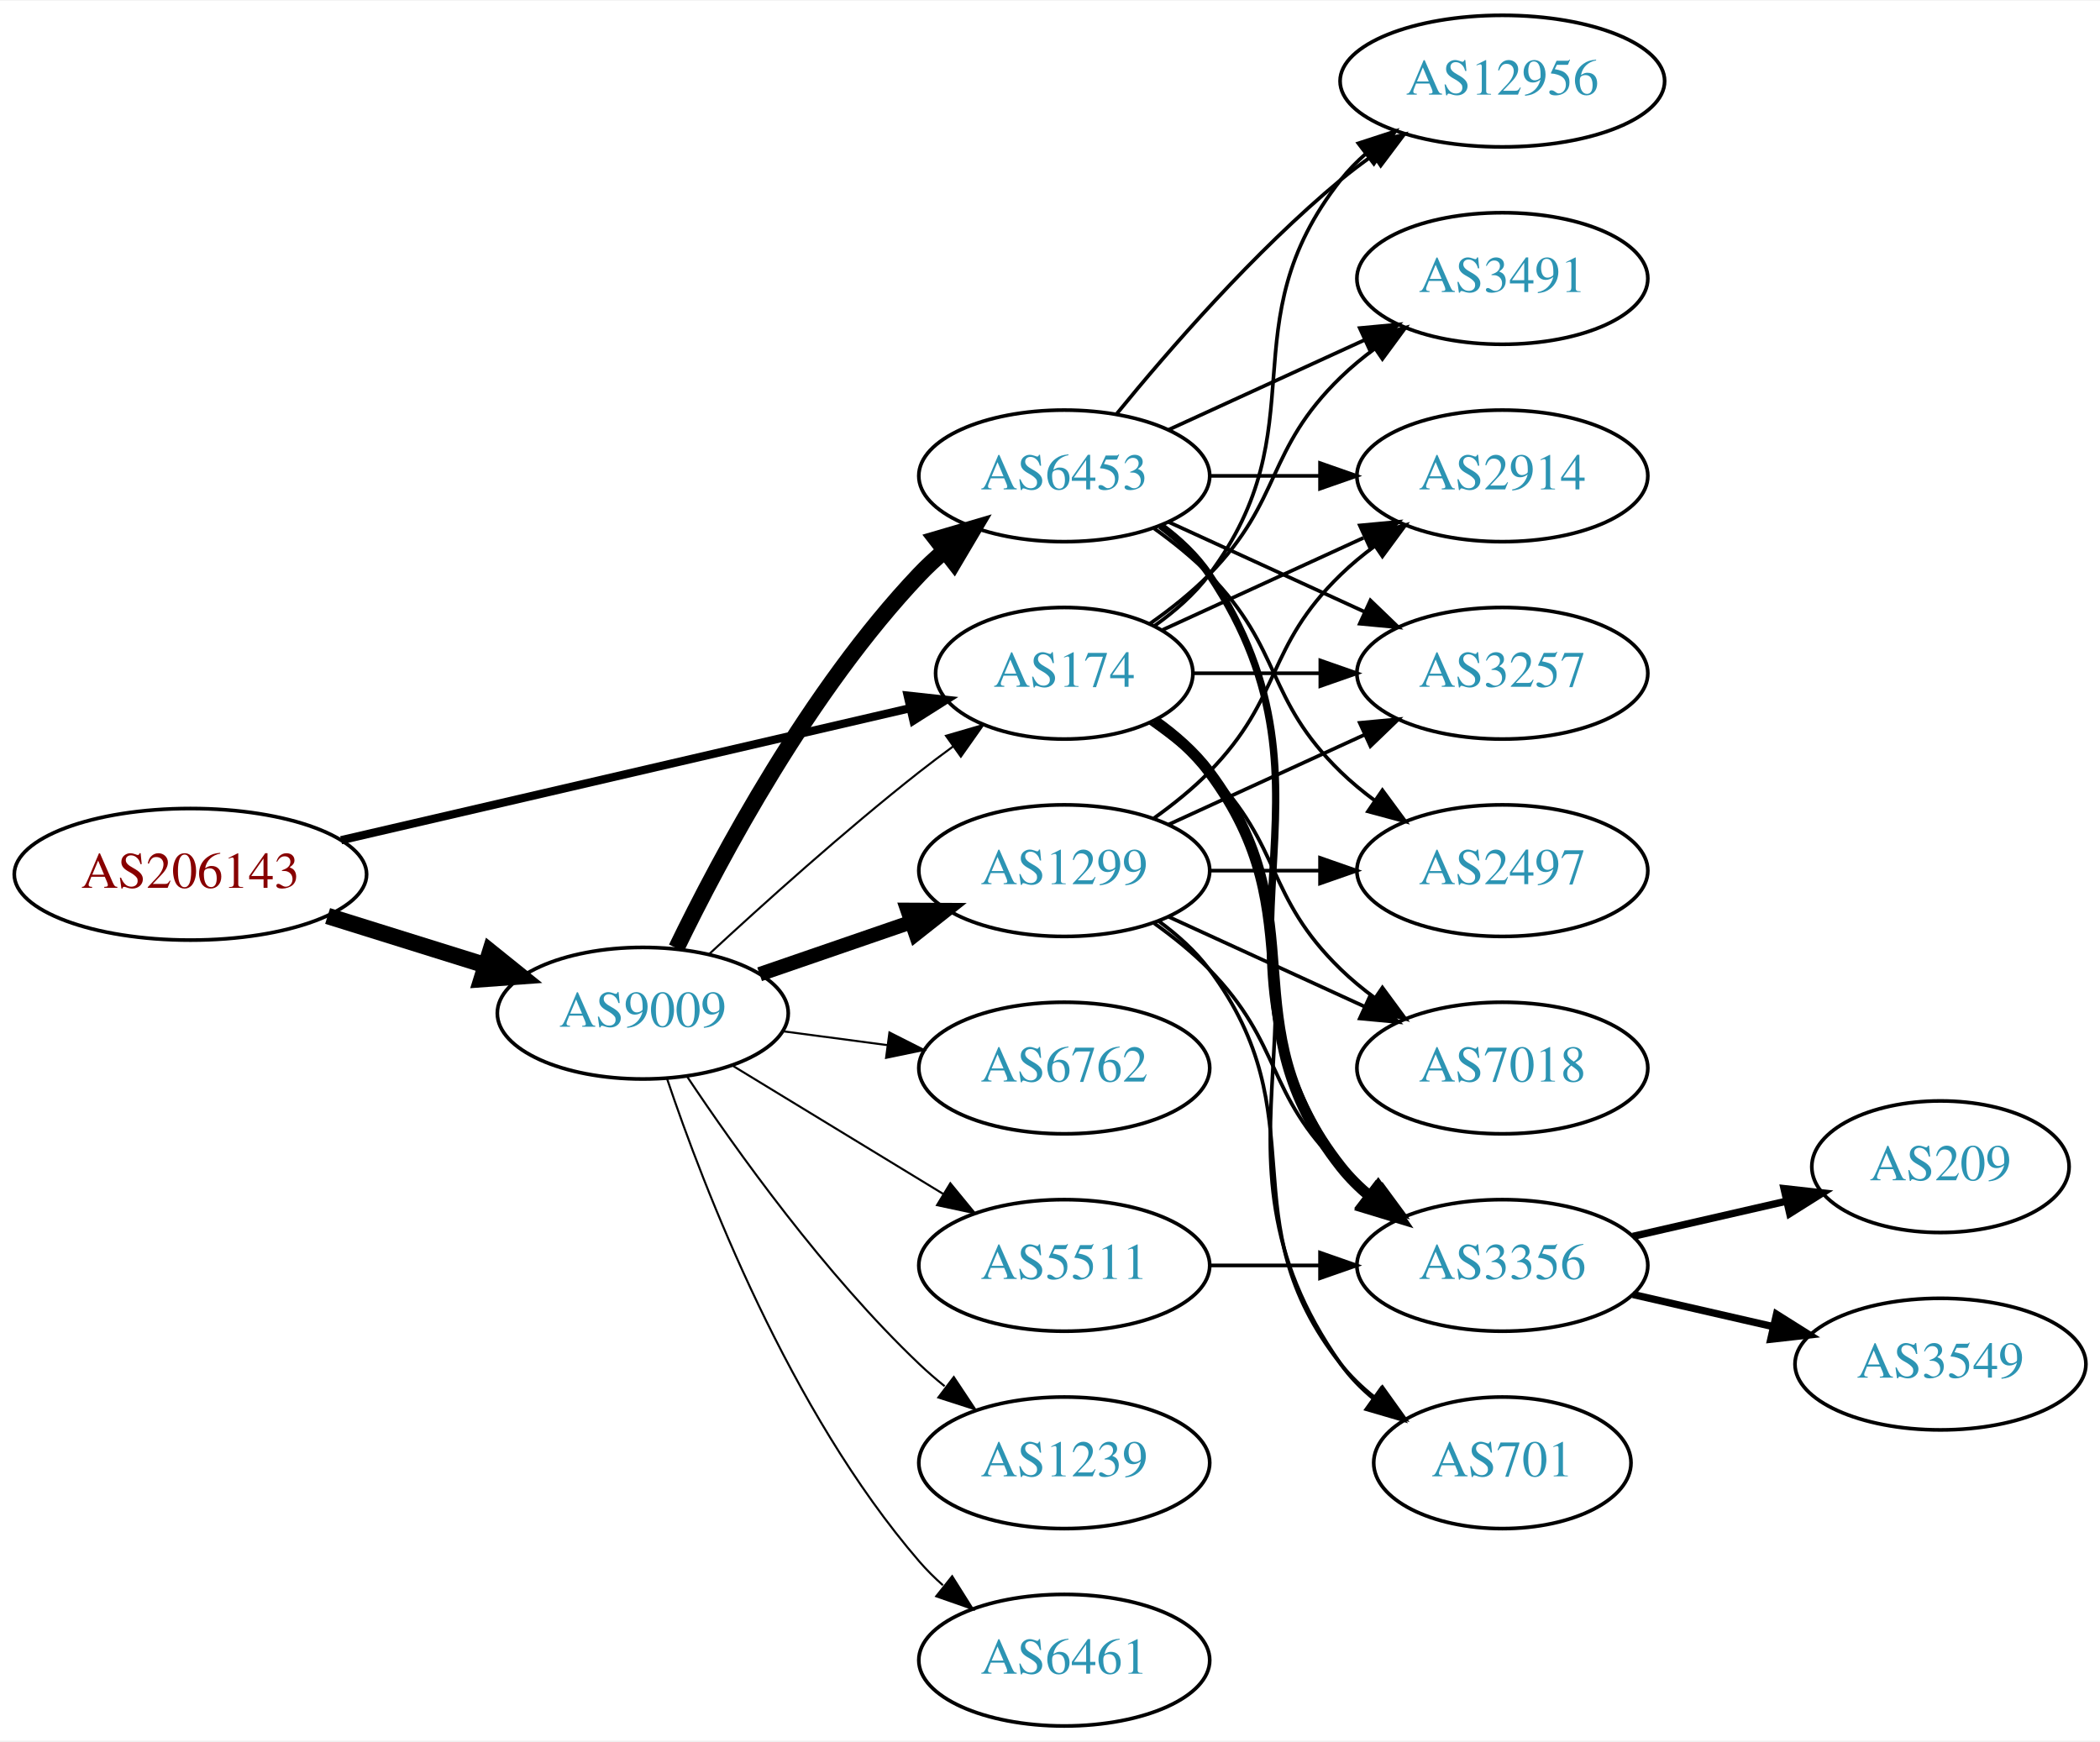
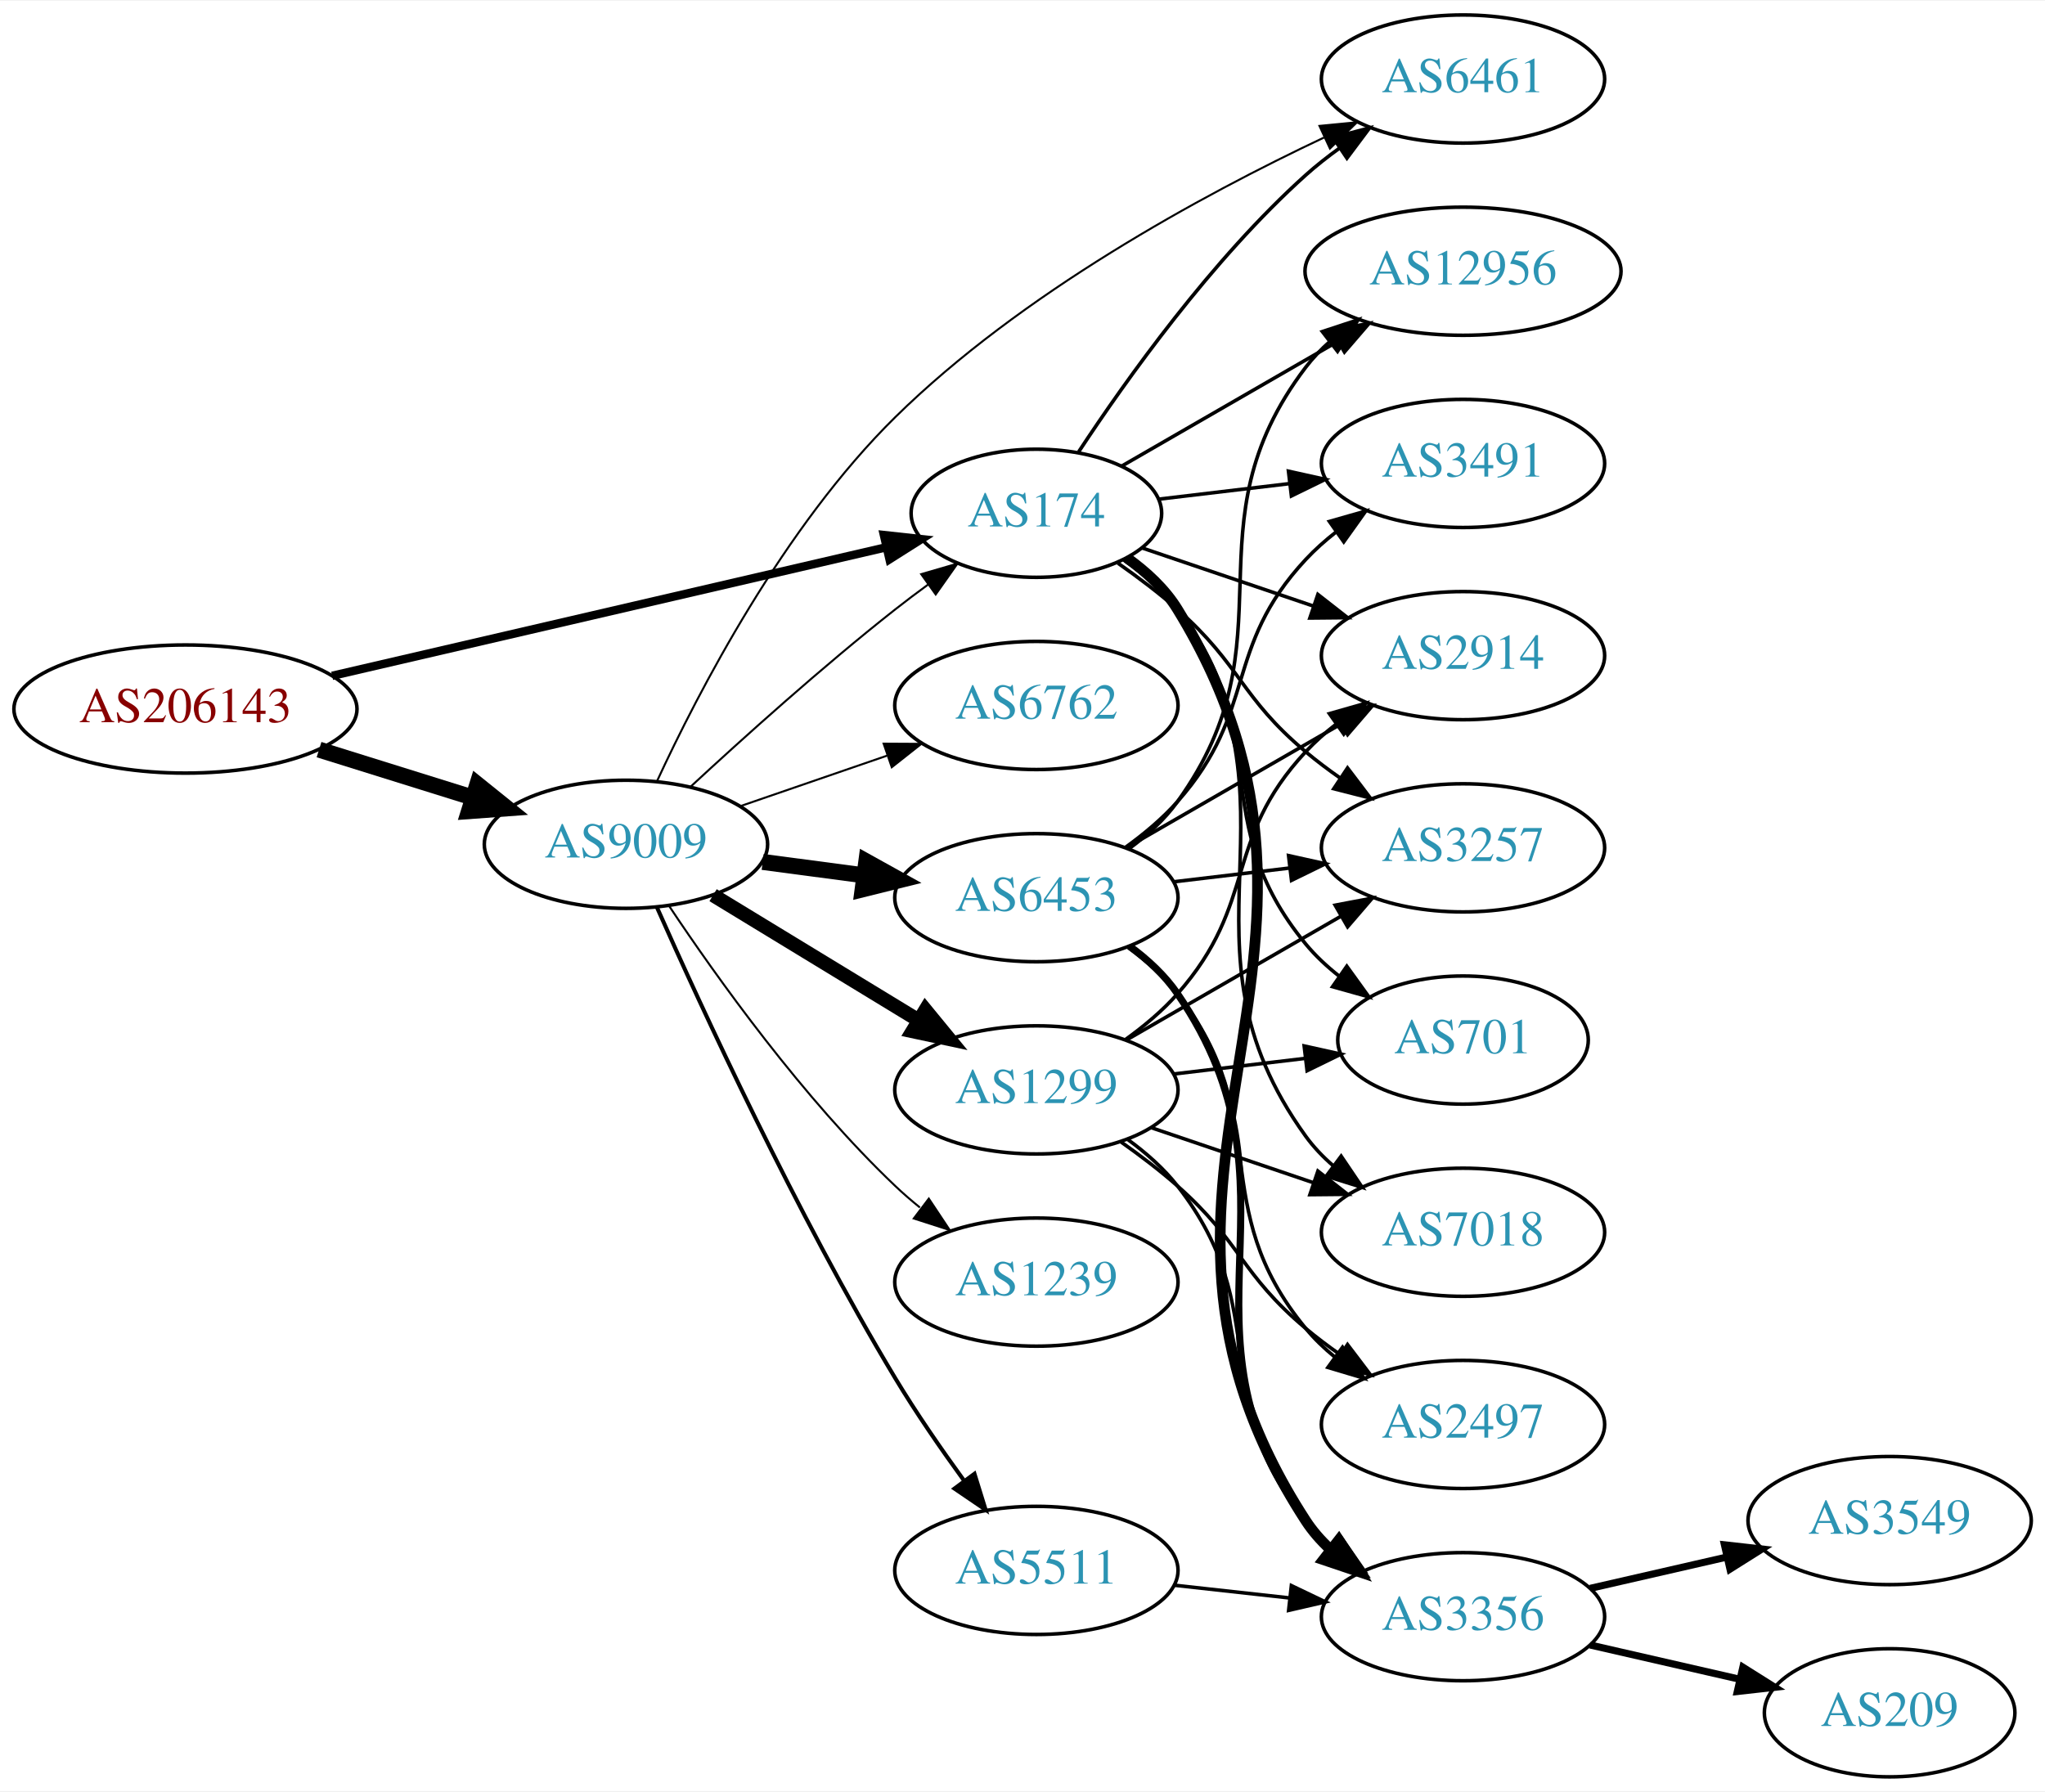
- <svg xmlns="http://www.w3.org/2000/svg" xmlns:xlink="http://www.w3.org/1999/xlink" width="574pt" height="476pt" viewBox="0.00 0.00 574.46 476.00">
-   <g id="graph0" class="graph" transform="scale(1 1) rotate(0) translate(4 472)">
-     <polygon fill="white" stroke="none" points="-4,4 -4,-472 570.463,-472 570.463,4 -4,4" />
+ <svg xmlns="http://www.w3.org/2000/svg" xmlns:xlink="http://www.w3.org/1999/xlink" width="574pt" height="503pt" viewBox="0.00 0.00 574.46 503.00">
+   <g id="graph0" class="graph" transform="scale(1 1) rotate(0) translate(4 499)">
+     <polygon fill="white" stroke="none" points="-4,4 -4,-499 570.463,-499 570.463,4 -4,4" />
    <g id="node1" class="node">
      <g id="a_node1">
        <a xlink:href="/asn/206143" xlink:title="AS206143 ~ Networked Creativity LLP [AT]">
-           <ellipse fill="#ffffff" stroke="black" cx="48.096" cy="-233" rx="48.192" ry="18" />
-           <text text-anchor="middle" x="48.096" y="-229.3" font-family="Times,serif" font-size="14.00" fill="#880000">AS206143</text>
+           <ellipse fill="#ffffff" stroke="black" cx="48.096" cy="-300" rx="48.192" ry="18" />
+           <text text-anchor="middle" x="48.096" y="-296.3" font-family="Times,serif" font-size="14.00" fill="#880000">AS206143</text>
        </a>
      </g>
    </g>
    <g id="node2" class="node">
      <g id="a_node2">
        <a xlink:href="/asn/174" xlink:title="AS174 ~ Cogent Communications [US]">
-           <ellipse fill="#ffffff" stroke="black" cx="287.131" cy="-288" rx="35.194" ry="18" />
-           <text text-anchor="middle" x="287.131" y="-284.3" font-family="Times,serif" font-size="14.00" fill="#2c94b3">AS174</text>
+           <ellipse fill="#ffffff" stroke="black" cx="287.131" cy="-355" rx="35.194" ry="18" />
+           <text text-anchor="middle" x="287.131" y="-351.3" font-family="Times,serif" font-size="14.00" fill="#2c94b3">AS174</text>
        </a>
      </g>
    </g>
    <g id="edge1" class="edge">
-       <path fill="none" stroke="black" stroke-width="2.25" d="M89.305,-242.33C132.593,-252.374 201.107,-268.272 244.818,-278.414" />
-       <polygon fill="black" stroke="black" stroke-width="2.25" points="244.294,-281.885 254.826,-280.736 245.876,-275.067 244.294,-281.885" />
+       <path fill="none" stroke="black" stroke-width="2.357" d="M89.305,-309.33C132.593,-319.374 201.107,-335.272 244.818,-345.414" />
+       <polygon fill="black" stroke="black" stroke-width="2.357" points="244.294,-348.885 254.826,-347.736 245.876,-342.067 244.294,-348.885" />
    </g>
    <g id="node3" class="node">
      <g id="a_node3">
        <a xlink:href="/asn/9009" xlink:title="AS9009 ~ M247 Ltd [GB]">
-           <ellipse fill="#ffffff" stroke="black" cx="171.838" cy="-195" rx="39.794" ry="18" />
-           <text text-anchor="middle" x="171.838" y="-191.3" font-family="Times,serif" font-size="14.00" fill="#2c94b3">AS9009</text>
+           <ellipse fill="#ffffff" stroke="black" cx="171.838" cy="-262" rx="39.794" ry="18" />
+           <text text-anchor="middle" x="171.838" y="-258.3" font-family="Times,serif" font-size="14.00" fill="#2c94b3">AS9009</text>
        </a>
      </g>
    </g>
    <g id="edge2" class="edge">
-       <path fill="none" stroke="black" stroke-width="4.5" d="M85.622,-221.599C99.149,-217.377 114.595,-212.555 128.589,-208.188" />
-       <polygon fill="black" stroke="black" stroke-width="4.5" points="130.1,-211.841 138.473,-205.102 127.754,-204.323 130.1,-211.841" />
+       <path fill="none" stroke="black" stroke-width="4.5" d="M85.622,-288.599C99.149,-284.377 114.595,-279.555 128.589,-275.188" />
+       <polygon fill="black" stroke="black" stroke-width="4.5" points="130.1,-278.841 138.473,-272.102 127.754,-271.323 130.1,-278.841" />
    </g>
    <g id="node4" class="node">
      <g id="a_node4">
-         <a xlink:href="/asn/2914" xlink:title="AS2914 ~ NTT America, Inc. [US]">
-           <ellipse fill="#ffffff" stroke="black" cx="406.973" cy="-342" rx="39.794" ry="18" />
-           <text text-anchor="middle" x="406.973" y="-338.3" font-family="Times,serif" font-size="14.00" fill="#2c94b3">AS2914</text>
+         <a xlink:href="/asn/3491" xlink:title="AS3491 ~ PCCW Global, Inc. [US]">
+           <ellipse fill="#ffffff" stroke="black" cx="406.973" cy="-369" rx="39.794" ry="18" />
+           <text text-anchor="middle" x="406.973" y="-365.3" font-family="Times,serif" font-size="14.00" fill="#2c94b3">AS3491</text>
        </a>
      </g>
    </g>
    <g id="edge3" class="edge">
-       <path fill="none" stroke="black" d="M313.992,-299.851C330.113,-307.238 351.115,-316.862 368.98,-325.048" />
-       <polygon fill="black" stroke="black" points="367.983,-328.441 378.532,-329.425 370.899,-322.077 367.983,-328.441" />
+       <path fill="none" stroke="black" d="M321.585,-358.974C332.961,-360.326 345.906,-361.864 358.182,-363.322" />
+       <polygon fill="black" stroke="black" points="357.944,-366.819 368.287,-364.523 358.77,-359.867 357.944,-366.819" />
    </g>
    <g id="node5" class="node">
      <g id="a_node5">
-         <a xlink:href="/asn/3491" xlink:title="AS3491 ~ PCCW Global, Inc. [US]">
-           <ellipse fill="#ffffff" stroke="black" cx="406.973" cy="-396" rx="39.794" ry="18" />
-           <text text-anchor="middle" x="406.973" y="-392.3" font-family="Times,serif" font-size="14.00" fill="#2c94b3">AS3491</text>
+         <a xlink:href="/asn/2914" xlink:title="AS2914 ~ NTT America, Inc. [US]">
+           <ellipse fill="#ffffff" stroke="black" cx="406.973" cy="-315" rx="39.794" ry="18" />
+           <text text-anchor="middle" x="406.973" y="-311.3" font-family="Times,serif" font-size="14.00" fill="#2c94b3">AS2914</text>
        </a>
      </g>
    </g>
    <g id="edge4" class="edge">
-       <path fill="none" stroke="black" d="M310.514,-301.532C316.156,-305.49 321.969,-310.086 326.777,-315 346.95,-335.617 342.084,-348.906 362.777,-369 365.623,-371.763 368.796,-374.386 372.096,-376.834" />
-       <polygon fill="black" stroke="black" points="370.213,-379.786 380.444,-382.538 374.162,-374.006 370.213,-379.786" />
+       <path fill="none" stroke="black" d="M316.958,-345.215C331.404,-340.312 349.148,-334.289 364.983,-328.914" />
+       <polygon fill="black" stroke="black" points="366.204,-332.195 374.549,-325.667 363.954,-325.567 366.204,-332.195" />
    </g>
    <g id="node6" class="node">
      <g id="a_node6">
        <a xlink:href="/asn/3356" xlink:title="AS3356 ~ Level 3 Parent, LLC [US]">
-           <ellipse fill="#ffffff" stroke="black" cx="406.973" cy="-126" rx="39.794" ry="18" />
-           <text text-anchor="middle" x="406.973" y="-122.3" font-family="Times,serif" font-size="14.00" fill="#2c94b3">AS3356</text>
+           <ellipse fill="#ffffff" stroke="black" cx="406.973" cy="-45" rx="39.794" ry="18" />
+           <text text-anchor="middle" x="406.973" y="-41.3" font-family="Times,serif" font-size="14.00" fill="#2c94b3">AS3356</text>
        </a>
      </g>
    </g>
    <g id="edge5" class="edge">
-       <path fill="none" stroke="black" stroke-width="3" d="M311.857,-274.989C317.354,-271.081 322.762,-266.378 326.777,-261 357.049,-220.458 331.479,-192.754 362.777,-153 365.102,-150.047 367.846,-147.33 370.805,-144.853" />
-       <polygon fill="black" stroke="black" stroke-width="3" points="372.998,-147.585 379.002,-138.855 368.865,-141.936 372.998,-147.585" />
+       <path fill="none" stroke="black" stroke-width="3" d="M312.558,-342.464C318.041,-338.546 323.267,-333.72 326.777,-328 386.867,-230.068 300.202,-168.363 362.777,-72 364.656,-69.107 366.964,-66.469 369.529,-64.076" />
+       <polygon fill="black" stroke="black" stroke-width="3" points="372.078,-66.526 377.813,-57.617 367.774,-61.005 372.078,-66.526" />
    </g>
    <g id="node7" class="node">
      <g id="a_node7">
-         <a xlink:href="/asn/3257" xlink:title="AS3257 ~ GTT [DE]">
-           <ellipse fill="#ffffff" stroke="black" cx="406.973" cy="-288" rx="39.794" ry="18" />
-           <text text-anchor="middle" x="406.973" y="-284.3" font-family="Times,serif" font-size="14.00" fill="#2c94b3">AS3257</text>
+         <a xlink:href="/asn/7018" xlink:title="AS7018 ~ AT&amp;T Services, Inc. [US]">
+           <ellipse fill="#ffffff" stroke="black" cx="406.973" cy="-153" rx="39.794" ry="18" />
+           <text text-anchor="middle" x="406.973" y="-149.3" font-family="Times,serif" font-size="14.00" fill="#2c94b3">AS7018</text>
        </a>
      </g>
    </g>
    <g id="edge6" class="edge">
-       <path fill="none" stroke="black" d="M322.533,-288C333.357,-288 345.524,-288 357.151,-288" />
-       <polygon fill="black" stroke="black" points="357.182,-291.5 367.182,-288 357.182,-284.5 357.182,-291.5" />
+       <path fill="none" stroke="black" d="M312.172,-342.214C317.662,-338.301 322.989,-333.54 326.777,-328 364.99,-272.12 323.148,-234.884 362.777,-180 364.978,-176.953 367.638,-174.173 370.545,-171.656" />
+       <polygon fill="black" stroke="black" points="372.74,-174.385 378.669,-165.604 368.559,-168.772 372.74,-174.385" />
    </g>
    <g id="node8" class="node">
      <g id="a_node8">
-         <a xlink:href="/asn/12956" xlink:title="AS12956 ~ TELXIUS [ES]">
-           <ellipse fill="#ffffff" stroke="black" cx="406.973" cy="-450" rx="44.393" ry="18" />
-           <text text-anchor="middle" x="406.973" y="-446.3" font-family="Times,serif" font-size="14.00" fill="#2c94b3">AS12956</text>
+         <a xlink:href="/asn/701" xlink:title="AS701 ~ UUNET [US]">
+           <ellipse fill="#ffffff" stroke="black" cx="406.973" cy="-207" rx="35.194" ry="18" />
+           <text text-anchor="middle" x="406.973" y="-203.3" font-family="Times,serif" font-size="14.00" fill="#2c94b3">AS701</text>
        </a>
      </g>
    </g>
    <g id="edge7" class="edge">
-       <path fill="none" stroke="black" d="M311.857,-301.011C317.354,-304.919 322.762,-309.622 326.777,-315 357.049,-355.542 331.479,-383.246 362.777,-423 364.802,-425.571 367.143,-427.963 369.668,-430.174" />
-       <polygon fill="black" stroke="black" points="367.582,-432.984 377.657,-436.261 371.824,-427.416 367.582,-432.984" />
+       <path fill="none" stroke="black" d="M311.695,-341.865C317.194,-337.959 322.645,-333.288 326.777,-328 354.325,-292.751 334.337,-268.533 362.777,-234 365.497,-230.698 368.731,-227.679 372.189,-224.955" />
+       <polygon fill="black" stroke="black" points="374.326,-227.732 380.523,-219.139 370.32,-221.992 374.326,-227.732" />
    </g>
    <g id="node9" class="node">
      <g id="a_node9">
-         <a xlink:href="/asn/7018" xlink:title="AS7018 ~ AT&amp;T Services, Inc. [US]">
-           <ellipse fill="#ffffff" stroke="black" cx="406.973" cy="-180" rx="39.794" ry="18" />
-           <text text-anchor="middle" x="406.973" y="-176.3" font-family="Times,serif" font-size="14.00" fill="#2c94b3">AS7018</text>
+         <a xlink:href="/asn/12956" xlink:title="AS12956 ~ TELXIUS [ES]">
+           <ellipse fill="#ffffff" stroke="black" cx="406.973" cy="-423" rx="44.393" ry="18" />
+           <text text-anchor="middle" x="406.973" y="-419.3" font-family="Times,serif" font-size="14.00" fill="#2c94b3">AS12956</text>
        </a>
      </g>
    </g>
    <g id="edge8" class="edge">
-       <path fill="none" stroke="black" d="M310.514,-274.468C316.156,-270.51 321.969,-265.914 326.777,-261 346.95,-240.383 342.084,-227.094 362.777,-207 365.623,-204.237 368.796,-201.614 372.096,-199.166" />
-       <polygon fill="black" stroke="black" points="374.162,-201.994 380.444,-193.462 370.213,-196.214 374.162,-201.994" />
+       <path fill="none" stroke="black" d="M311.132,-368.273C328.363,-378.216 352.223,-391.984 371.699,-403.222" />
+       <polygon fill="black" stroke="black" points="370.168,-406.38 380.579,-408.346 373.667,-400.317 370.168,-406.38" />
    </g>
    <g id="node10" class="node">
      <g id="a_node10">
-         <a xlink:href="/asn/701" xlink:title="AS701 ~ UUNET [US]">
-           <ellipse fill="#ffffff" stroke="black" cx="406.973" cy="-72" rx="35.194" ry="18" />
-           <text text-anchor="middle" x="406.973" y="-68.3" font-family="Times,serif" font-size="14.00" fill="#2c94b3">AS701</text>
+         <a xlink:href="/asn/3257" xlink:title="AS3257 ~ GTT [DE]">
+           <ellipse fill="#ffffff" stroke="black" cx="406.973" cy="-261" rx="39.794" ry="18" />
+           <text text-anchor="middle" x="406.973" y="-257.3" font-family="Times,serif" font-size="14.00" fill="#2c94b3">AS3257</text>
        </a>
      </g>
    </g>
    <g id="edge9" class="edge">
-       <path fill="none" stroke="black" d="M312.248,-275.266C317.738,-271.352 323.044,-266.577 326.777,-261 367.802,-199.706 320.198,-159.225 362.777,-99 365.247,-95.507 368.326,-92.37 371.695,-89.579" />
-       <polygon fill="black" stroke="black" points="373.834,-92.352 379.935,-83.69 369.764,-86.657 373.834,-92.352" />
-     </g>
-     <g id="edge17" class="edge">
-       <path fill="none" stroke="black" stroke-width="0.562" d="M189.851,-211.047C204.678,-224.784 226.96,-244.843 247.484,-261 250.423,-263.313 253.543,-265.66 256.687,-267.956" />
-       <polygon fill="black" stroke="black" stroke-width="0.562" points="254.781,-270.896 264.955,-273.854 258.846,-265.197 254.781,-270.896" />
-     </g>
-     <g id="node13" class="node">
-       <g id="a_node13">
-         <a xlink:href="/asn/6453" xlink:title="AS6453 ~ TATA COMMUNICATIONS (AMERICA) INC [US]">
-           <ellipse fill="#ffffff" stroke="black" cx="287.131" cy="-342" rx="39.794" ry="18" />
-           <text text-anchor="middle" x="287.131" y="-338.3" font-family="Times,serif" font-size="14.00" fill="#2c94b3">AS6453</text>
-         </a>
-       </g>
-     </g>
-     <g id="edge12" class="edge">
-       <path fill="none" stroke="black" stroke-width="4.5" d="M181.036,-212.805C193.086,-237.672 217.438,-283.306 247.484,-315 249.543,-317.172 251.802,-319.274 254.162,-321.282" />
-       <polygon fill="black" stroke="black" stroke-width="4.5" points="252.12,-324.682 262.432,-327.712 256.954,-318.465 252.12,-324.682" />
+       <path fill="none" stroke="black" d="M310.049,-340.98C315.695,-337.026 321.626,-332.553 326.777,-328 344.697,-312.159 344.458,-303.377 362.777,-288 365.815,-285.45 369.114,-282.965 372.489,-280.601" />
+       <polygon fill="black" stroke="black" points="374.532,-283.446 380.932,-275.002 370.664,-277.612 374.532,-283.446" />
+     </g>
+     <g id="node11" class="node">
+       <g id="a_node11">
+         <a xlink:href="/asn/6461" xlink:title="AS6461 ~ Zayo Bandwidth [US]">
+           <ellipse fill="#ffffff" stroke="black" cx="406.973" cy="-477" rx="39.794" ry="18" />
+           <text text-anchor="middle" x="406.973" y="-473.3" font-family="Times,serif" font-size="14.00" fill="#2c94b3">AS6461</text>
+         </a>
+       </g>
+     </g>
+     <g id="edge10" class="edge">
+       <path fill="none" stroke="black" d="M298.997,-372.252C312.32,-392.5 336.403,-426.315 362.777,-450 365.728,-452.65 368.971,-455.2 372.312,-457.604" />
+       <polygon fill="black" stroke="black" points="370.46,-460.576 380.712,-463.251 374.366,-454.767 370.46,-460.576" />
+     </g>
+     <g id="edge15" class="edge">
+       <path fill="none" stroke="black" stroke-width="0.562" d="M189.851,-278.047C204.678,-291.784 226.96,-311.843 247.484,-328 250.423,-330.313 253.543,-332.66 256.687,-334.956" />
+       <polygon fill="black" stroke="black" stroke-width="0.562" points="254.781,-337.896 264.955,-340.854 258.846,-332.197 254.781,-337.896" />
+     </g>
+     <g id="edge19" class="edge">
+       <path fill="none" stroke="black" stroke-width="0.562" d="M180.537,-279.68C192.154,-304.805 216.175,-351.202 247.484,-382 282.918,-416.854 333.513,-444.317 367.94,-460.568" />
+       <polygon fill="black" stroke="black" stroke-width="0.562" points="366.65,-463.828 377.195,-464.851 369.59,-457.475 366.65,-463.828" />
    </g>
    <g id="node14" class="node">
      <g id="a_node14">
-         <a xlink:href="/asn/6762" xlink:title="AS6762 ~ TELECOM ITALIA SPARKLE S.p.A. [IT]">
-           <ellipse fill="#ffffff" stroke="black" cx="287.131" cy="-180" rx="39.794" ry="18" />
-           <text text-anchor="middle" x="287.131" y="-176.3" font-family="Times,serif" font-size="14.00" fill="#2c94b3">AS6762</text>
+         <a xlink:href="/asn/1299" xlink:title="AS1299 ~ Telia Carrier [EU]">
+           <ellipse fill="#ffffff" stroke="black" cx="287.131" cy="-193" rx="39.794" ry="18" />
+           <text text-anchor="middle" x="287.131" y="-189.3" font-family="Times,serif" font-size="14.00" fill="#2c94b3">AS1299</text>
        </a>
      </g>
    </g>
    <g id="edge13" class="edge">
-       <path fill="none" stroke="black" stroke-width="0.562" d="M210.248,-190.047C219.336,-188.844 229.173,-187.541 238.658,-186.285" />
-       <polygon fill="black" stroke="black" stroke-width="0.562" points="239.306,-189.73 248.76,-184.948 238.387,-182.791 239.306,-189.73" />
+       <path fill="none" stroke="black" stroke-width="3.938" d="M196.312,-247.703C213.022,-237.526 235.677,-223.728 254.054,-212.536" />
+       <polygon fill="black" stroke="black" stroke-width="3.938" points="255.966,-215.469 262.687,-207.279 252.325,-209.491 255.966,-215.469" />
    </g>
    <g id="node15" class="node">
      <g id="a_node15">
-         <a xlink:href="/asn/1299" xlink:title="AS1299 ~ Telia Carrier [EU]">
-           <ellipse fill="#ffffff" stroke="black" cx="287.131" cy="-234" rx="39.794" ry="18" />
-           <text text-anchor="middle" x="287.131" y="-230.3" font-family="Times,serif" font-size="14.00" fill="#2c94b3">AS1299</text>
+         <a xlink:href="/asn/6453" xlink:title="AS6453 ~ TATA COMMUNICATIONS (AMERICA) INC [US]">
+           <ellipse fill="#ffffff" stroke="black" cx="287.131" cy="-247" rx="39.794" ry="18" />
+           <text text-anchor="middle" x="287.131" y="-243.3" font-family="Times,serif" font-size="14.00" fill="#2c94b3">AS6453</text>
        </a>
      </g>
    </g>
    <g id="edge14" class="edge">
-       <path fill="none" stroke="black" stroke-width="3.938" d="M203.796,-205.657C216.554,-210.049 231.518,-215.2 245.164,-219.897" />
-       <polygon fill="black" stroke="black" stroke-width="3.938" points="244.222,-223.275 254.817,-223.22 246.501,-216.656 244.222,-223.275" />
+       <path fill="none" stroke="black" stroke-width="4.5" d="M210.248,-257.047C219.336,-255.844 229.173,-254.541 238.658,-253.285" />
+       <polygon fill="black" stroke="black" stroke-width="4.5" points="239.363,-257.164 248.76,-251.948 238.33,-249.357 239.363,-257.164" />
    </g>
    <g id="node16" class="node">
      <g id="a_node16">
        <a xlink:href="/asn/1239" xlink:title="AS1239 ~ Sprint [US]">
-           <ellipse fill="#ffffff" stroke="black" cx="287.131" cy="-72" rx="39.794" ry="18" />
-           <text text-anchor="middle" x="287.131" y="-68.3" font-family="Times,serif" font-size="14.00" fill="#2c94b3">AS1239</text>
-         </a>
-       </g>
-     </g>
-     <g id="edge15" class="edge">
-       <path fill="none" stroke="black" stroke-width="0.562" d="M183.88,-177.789C197.372,-157.542 221.619,-123.577 247.484,-99 249.654,-96.939 251.992,-94.915 254.406,-92.961" />
-       <polygon fill="black" stroke="black" stroke-width="0.562" points="256.911,-95.455 262.774,-86.63 252.687,-89.873 256.911,-95.455" />
+           <ellipse fill="#ffffff" stroke="black" cx="287.131" cy="-139" rx="39.794" ry="18" />
+           <text text-anchor="middle" x="287.131" y="-135.3" font-family="Times,serif" font-size="14.00" fill="#2c94b3">AS1239</text>
+         </a>
+       </g>
+     </g>
+     <g id="edge16" class="edge">
+       <path fill="none" stroke="black" stroke-width="0.562" d="M183.88,-244.789C197.372,-224.542 221.619,-190.577 247.484,-166 249.654,-163.939 251.992,-161.915 254.406,-159.961" />
+       <polygon fill="black" stroke="black" stroke-width="0.562" points="256.911,-162.455 262.774,-153.63 252.687,-156.873 256.911,-162.455" />
    </g>
    <g id="node17" class="node">
      <g id="a_node17">
-         <a xlink:href="/asn/6461" xlink:title="AS6461 ~ Zayo Bandwidth [US]">
-           <ellipse fill="#ffffff" stroke="black" cx="287.131" cy="-18" rx="39.794" ry="18" />
-           <text text-anchor="middle" x="287.131" y="-14.3" font-family="Times,serif" font-size="14.00" fill="#2c94b3">AS6461</text>
-         </a>
-       </g>
-     </g>
-     <g id="edge16" class="edge">
-       <path fill="none" stroke="black" stroke-width="0.562" d="M178.444,-177.163C188.511,-147.248 211.972,-86.202 247.484,-45 249.438,-42.733 251.622,-40.563 253.931,-38.509" />
-       <polygon fill="black" stroke="black" stroke-width="0.562" points="256.467,-40.963 262.107,-31.994 252.104,-35.489 256.467,-40.963" />
+         <a xlink:href="/asn/5511" xlink:title="AS5511 ~ Orange S.A. [FR]">
+           <ellipse fill="#ffffff" stroke="black" cx="287.131" cy="-58" rx="39.794" ry="18" />
+           <text text-anchor="middle" x="287.131" y="-54.3" font-family="Times,serif" font-size="14.00" fill="#2c94b3">AS5511</text>
+         </a>
+       </g>
+     </g>
+     <g id="edge17" class="edge">
+       <path fill="none" stroke="black" stroke-width="1.125" d="M180.478,-244.428C193.118,-215.914 219.75,-158.115 247.484,-112 253.338,-102.267 260.41,-92.028 266.895,-83.114" />
+       <polygon fill="black" stroke="black" stroke-width="1.125" points="269.739,-85.154 272.874,-75.033 264.112,-80.99 269.739,-85.154" />
    </g>
    <g id="node18" class="node">
      <g id="a_node18">
-         <a xlink:href="/asn/5511" xlink:title="AS5511 ~ Orange S.A. [FR]">
-           <ellipse fill="#ffffff" stroke="black" cx="287.131" cy="-126" rx="39.794" ry="18" />
-           <text text-anchor="middle" x="287.131" y="-122.3" font-family="Times,serif" font-size="14.00" fill="#2c94b3">AS5511</text>
+         <a xlink:href="/asn/6762" xlink:title="AS6762 ~ TELECOM ITALIA SPARKLE S.p.A. [IT]">
+           <ellipse fill="#ffffff" stroke="black" cx="287.131" cy="-301" rx="39.794" ry="18" />
+           <text text-anchor="middle" x="287.131" y="-297.3" font-family="Times,serif" font-size="14.00" fill="#2c94b3">AS6762</text>
        </a>
      </g>
    </g>
    <g id="edge18" class="edge">
-       <path fill="none" stroke="black" stroke-width="0.562" d="M196.312,-180.703C213.022,-170.526 235.677,-156.728 254.054,-145.536" />
-       <polygon fill="black" stroke="black" stroke-width="0.562" points="255.966,-148.469 262.687,-140.279 252.325,-142.491 255.966,-148.469" />
-     </g>
-     <g id="node11" class="node">
-       <g id="a_node11">
-         <a xlink:href="/asn/209" xlink:title="AS209 ~ CenturyLink Communications, LLC [US]">
-           <ellipse fill="#ffffff" stroke="black" cx="526.816" cy="-153" rx="35.194" ry="18" />
-           <text text-anchor="middle" x="526.816" y="-149.3" font-family="Times,serif" font-size="14.00" fill="#2c94b3">AS209</text>
-         </a>
-       </g>
-     </g>
-     <g id="edge10" class="edge">
-       <path fill="none" stroke="black" stroke-width="2" d="M442.693,-133.955C455.785,-136.955 470.807,-140.396 484.448,-143.522" />
-       <polygon fill="black" stroke="black" stroke-width="2" points="484.026,-147.016 494.555,-145.838 485.59,-140.193 484.026,-147.016" />
+       <path fill="none" stroke="black" stroke-width="0.562" d="M203.796,-272.657C216.554,-277.049 231.518,-282.2 245.164,-286.897" />
+       <polygon fill="black" stroke="black" stroke-width="0.562" points="244.222,-290.275 254.817,-290.22 246.501,-283.656 244.222,-290.275" />
    </g>
    <g id="node12" class="node">
      <g id="a_node12">
        <a xlink:href="/asn/3549" xlink:title="AS3549 ~ Level 3 Parent, LLC [US]">
-           <ellipse fill="#ffffff" stroke="black" cx="526.816" cy="-99" rx="39.794" ry="18" />
-           <text text-anchor="middle" x="526.816" y="-95.3" font-family="Times,serif" font-size="14.00" fill="#2c94b3">AS3549</text>
+           <ellipse fill="#ffffff" stroke="black" cx="526.816" cy="-72" rx="39.794" ry="18" />
+           <text text-anchor="middle" x="526.816" y="-68.3" font-family="Times,serif" font-size="14.00" fill="#2c94b3">AS3549</text>
        </a>
      </g>
    </g>
    <g id="edge11" class="edge">
-       <path fill="none" stroke="black" stroke-width="2" d="M442.693,-118.045C454.693,-115.296 468.314,-112.175 481.006,-109.267" />
-       <polygon fill="black" stroke="black" stroke-width="2" points="481.972,-112.636 490.938,-106.991 480.409,-105.813 481.972,-112.636" />
+       <path fill="none" stroke="black" stroke-width="2" d="M442.693,-52.955C454.693,-55.704 468.314,-58.825 481.006,-61.733" />
+       <polygon fill="black" stroke="black" stroke-width="2" points="480.409,-65.187 490.938,-64.009 481.972,-58.364 480.409,-65.187" />
+     </g>
+     <g id="node13" class="node">
+       <g id="a_node13">
+         <a xlink:href="/asn/209" xlink:title="AS209 ~ CenturyLink Communications, LLC [US]">
+           <ellipse fill="#ffffff" stroke="black" cx="526.816" cy="-18" rx="35.194" ry="18" />
+           <text text-anchor="middle" x="526.816" y="-14.3" font-family="Times,serif" font-size="14.00" fill="#2c94b3">AS209</text>
+         </a>
+       </g>
+     </g>
+     <g id="edge12" class="edge">
+       <path fill="none" stroke="black" stroke-width="2" d="M442.693,-37.045C455.785,-34.045 470.807,-30.604 484.448,-27.478" />
+       <polygon fill="black" stroke="black" stroke-width="2" points="485.59,-30.807 494.555,-25.162 484.026,-23.984 485.59,-30.807" />
+     </g>
+     <g id="edge20" class="edge">
+       <path fill="none" stroke="black" d="M312.068,-207.071C317.309,-210.842 322.549,-215.217 326.777,-220 349.427,-245.62 339.48,-262.968 362.777,-288 365.338,-290.751 368.239,-293.333 371.297,-295.726" />
+       <polygon fill="black" stroke="black" points="369.442,-298.701 379.631,-301.606 373.477,-292.981 369.442,-298.701" />
+     </g>
+     <g id="edge21" class="edge">
+       <path fill="none" stroke="black" d="M312.9,-178.995C317.985,-175.272 322.947,-170.901 326.777,-166 354.325,-130.751 334.337,-106.533 362.777,-72 365.167,-69.099 367.953,-66.416 370.94,-63.961" />
+       <polygon fill="black" stroke="black" points="373.13,-66.696 379.174,-57.994 369.023,-61.028 373.13,-66.696" />
+     </g>
+     <g id="edge23" class="edge">
+       <path fill="none" stroke="black" d="M319.401,-182.386C333.385,-177.639 350.055,-171.981 365.017,-166.902" />
+       <polygon fill="black" stroke="black" points="366.213,-170.192 374.557,-163.664 363.963,-163.564 366.213,-170.192" />
+     </g>
+     <g id="edge25" class="edge">
+       <path fill="none" stroke="black" d="M325.741,-197.468C337.411,-198.855 350.37,-200.394 362.409,-201.824" />
+       <polygon fill="black" stroke="black" points="362.354,-205.342 372.697,-203.047 363.179,-198.391 362.354,-205.342" />
    </g>
    <g id="edge24" class="edge">
-       <path fill="none" stroke="black" d="M327.044,-342C336.597,-342 346.947,-342 356.909,-342" />
-       <polygon fill="black" stroke="black" points="357.102,-345.5 367.102,-342 357.102,-338.5 357.102,-345.5" />
-     </g>
-     <g id="edge23" class="edge">
-       <path fill="none" stroke="black" d="M315.76,-354.661C331.717,-361.973 351.987,-371.261 369.27,-379.181" />
-       <polygon fill="black" stroke="black" points="367.969,-382.435 378.518,-383.419 370.885,-376.071 367.969,-382.435" />
-     </g>
-     <g id="edge22" class="edge">
-       <path fill="none" stroke="black" stroke-width="2" d="M313.45,-328.393C318.506,-324.649 323.318,-320.169 326.777,-315 367.802,-253.706 320.198,-213.225 362.777,-153 364.769,-150.184 367.156,-147.599 369.772,-145.24" />
-       <polygon fill="black" stroke="black" stroke-width="2" points="372.324,-147.694 378.14,-138.838 368.071,-142.135 372.324,-147.694" />
-     </g>
-     <g id="edge21" class="edge">
-       <path fill="none" stroke="black" d="M315.76,-329.339C331.717,-322.027 351.987,-312.739 369.27,-304.819" />
-       <polygon fill="black" stroke="black" points="370.885,-307.929 378.518,-300.581 367.969,-301.565 370.885,-307.929" />
-     </g>
-     <g id="edge20" class="edge">
-       <path fill="none" stroke="black" d="M301.55,-359.065C315.665,-376.375 339.079,-403.345 362.777,-423 365.515,-425.271 368.459,-427.494 371.476,-429.63" />
-       <polygon fill="black" stroke="black" points="369.808,-432.725 380.065,-435.379 373.702,-426.908 369.808,-432.725" />
+       <path fill="none" stroke="black" d="M312.262,-206.925C329.702,-216.988 353.475,-230.707 372.713,-241.808" />
+       <polygon fill="black" stroke="black" points="371.058,-244.893 381.469,-246.86 374.557,-238.83 371.058,-244.893" />
    </g>
    <g id="node19" class="node">
      <g id="a_node19">
        <a xlink:href="/asn/2497" xlink:title="AS2497 ~ Internet Initiative Japan Inc. [JP]">
-           <ellipse fill="#ffffff" stroke="black" cx="406.973" cy="-234" rx="39.794" ry="18" />
-           <text text-anchor="middle" x="406.973" y="-230.3" font-family="Times,serif" font-size="14.00" fill="#2c94b3">AS2497</text>
-         </a>
-       </g>
-     </g>
-     <g id="edge19" class="edge">
-       <path fill="none" stroke="black" d="M311.725,-327.611C316.981,-323.852 322.313,-319.563 326.777,-315 346.95,-294.383 342.084,-281.094 362.777,-261 365.623,-258.237 368.796,-255.614 372.096,-253.166" />
-       <polygon fill="black" stroke="black" points="374.162,-255.994 380.444,-247.462 370.213,-250.214 374.162,-255.994" />
-     </g>
-     <g id="edge25" class="edge">
-       <path fill="none" stroke="black" d="M311.725,-248.389C316.981,-252.148 322.313,-256.437 326.777,-261 346.95,-281.617 342.084,-294.906 362.777,-315 365.623,-317.763 368.796,-320.386 372.096,-322.834" />
-       <polygon fill="black" stroke="black" points="370.213,-325.786 380.444,-328.538 374.162,-320.006 370.213,-325.786" />
+           <ellipse fill="#ffffff" stroke="black" cx="406.973" cy="-99" rx="39.794" ry="18" />
+           <text text-anchor="middle" x="406.973" y="-95.3" font-family="Times,serif" font-size="14.00" fill="#2c94b3">AS2497</text>
+         </a>
+       </g>
+     </g>
+     <g id="edge22" class="edge">
+       <path fill="none" stroke="black" d="M310.858,-178.411C316.258,-174.6 321.872,-170.337 326.777,-166 344.697,-150.159 344.458,-141.377 362.777,-126 365.815,-123.45 369.114,-120.965 372.489,-118.601" />
+       <polygon fill="black" stroke="black" points="374.532,-121.446 380.932,-113.002 370.664,-115.612 374.532,-121.446" />
+     </g>
+     <g id="edge29" class="edge">
+       <path fill="none" stroke="black" d="M312.068,-261.071C317.309,-264.842 322.549,-269.217 326.777,-274 349.427,-299.62 339.48,-316.968 362.777,-342 365.338,-344.751 368.239,-347.333 371.297,-349.726" />
+       <polygon fill="black" stroke="black" points="369.442,-352.701 379.631,-355.606 373.477,-346.981 369.442,-352.701" />
    </g>
    <g id="edge28" class="edge">
-       <path fill="none" stroke="black" d="M311.725,-219.611C316.981,-215.852 322.313,-211.563 326.777,-207 346.95,-186.383 342.084,-173.094 362.777,-153 365.623,-150.237 368.796,-147.614 372.096,-145.166" />
-       <polygon fill="black" stroke="black" points="374.162,-147.994 380.444,-139.462 370.213,-142.214 374.162,-147.994" />
-     </g>
-     <g id="edge29" class="edge">
-       <path fill="none" stroke="black" d="M315.76,-246.661C331.717,-253.973 351.987,-263.261 369.27,-271.181" />
-       <polygon fill="black" stroke="black" points="367.969,-274.435 378.518,-275.419 370.885,-268.071 367.969,-274.435" />
+       <path fill="none" stroke="black" d="M312.262,-260.925C329.702,-270.988 353.475,-284.707 372.713,-295.808" />
+       <polygon fill="black" stroke="black" points="371.058,-298.893 381.469,-300.86 374.557,-292.83 371.058,-298.893" />
+     </g>
+     <g id="edge26" class="edge">
+       <path fill="none" stroke="black" stroke-width="2" d="M313.374,-233.341C318.434,-229.6 323.266,-225.135 326.777,-220 364.99,-164.12 323.148,-126.884 362.777,-72 364.978,-68.953 367.638,-66.173 370.545,-63.656" />
+       <polygon fill="black" stroke="black" stroke-width="2" points="372.74,-66.385 378.669,-57.604 368.559,-60.772 372.74,-66.385" />
+     </g>
+     <g id="edge30" class="edge">
+       <path fill="none" stroke="black" d="M313.191,-260.787C318.261,-264.521 323.143,-268.952 326.777,-274 359.807,-319.881 328.584,-350.979 362.777,-396 364.757,-398.606 367.066,-401.022 369.569,-403.25" />
+       <polygon fill="black" stroke="black" points="367.46,-406.044 377.521,-409.366 371.728,-400.495 367.46,-406.044" />
+     </g>
+     <g id="edge31" class="edge">
+       <path fill="none" stroke="black" d="M325.741,-251.468C336.052,-252.693 347.369,-254.038 358.17,-255.321" />
+       <polygon fill="black" stroke="black" points="357.973,-258.822 368.316,-256.526 358.799,-251.871 357.973,-258.822" />
    </g>
    <g id="edge27" class="edge">
-       <path fill="none" stroke="black" d="M315.76,-221.339C331.717,-214.027 351.987,-204.739 369.27,-196.819" />
-       <polygon fill="black" stroke="black" points="370.885,-199.929 378.518,-192.581 367.969,-193.565 370.885,-199.929" />
-     </g>
-     <g id="edge30" class="edge">
-       <path fill="none" stroke="black" d="M313.062,-220.118C318.138,-216.389 323.056,-211.984 326.777,-207 357.049,-166.458 331.479,-138.754 362.777,-99 365.424,-95.639 368.613,-92.584 372.044,-89.839" />
-       <polygon fill="black" stroke="black" points="374.182,-92.614 380.351,-84 370.157,-86.887 374.182,-92.614" />
-     </g>
-     <g id="edge26" class="edge">
-       <path fill="none" stroke="black" d="M327.044,-234C336.597,-234 346.947,-234 356.909,-234" />
-       <polygon fill="black" stroke="black" points="357.102,-237.5 367.102,-234 357.102,-230.5 357.102,-237.5" />
-     </g>
-     <g id="edge31" class="edge">
-       <path fill="none" stroke="black" d="M327.044,-126C336.597,-126 346.947,-126 356.909,-126" />
-       <polygon fill="black" stroke="black" points="357.102,-129.5 367.102,-126 357.102,-122.5 357.102,-129.5" />
+       <path fill="none" stroke="black" d="M312.9,-232.995C317.985,-229.272 322.947,-224.901 326.777,-220 354.325,-184.751 334.337,-160.533 362.777,-126 365.167,-123.099 367.953,-120.417 370.94,-117.961" />
+       <polygon fill="black" stroke="black" points="373.13,-120.696 379.174,-111.994 369.023,-115.028 373.13,-120.696" />
+     </g>
+     <g id="edge32" class="edge">
+       <path fill="none" stroke="black" d="M325.741,-53.851C336.052,-52.714 347.369,-51.465 358.17,-50.273" />
+       <polygon fill="black" stroke="black" points="358.761,-53.73 368.316,-49.154 357.993,-46.772 358.761,-53.73" />
    </g>
  </g>
</svg>
